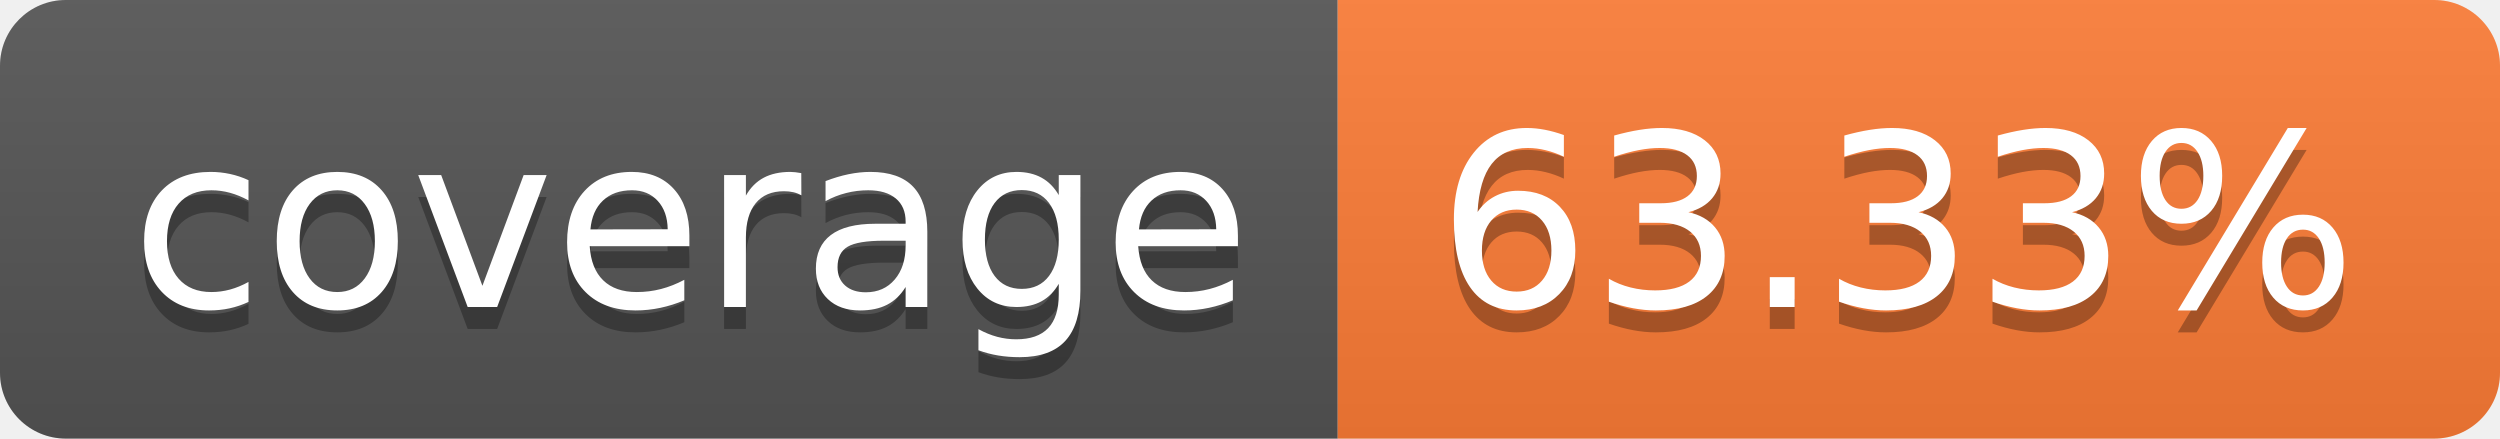
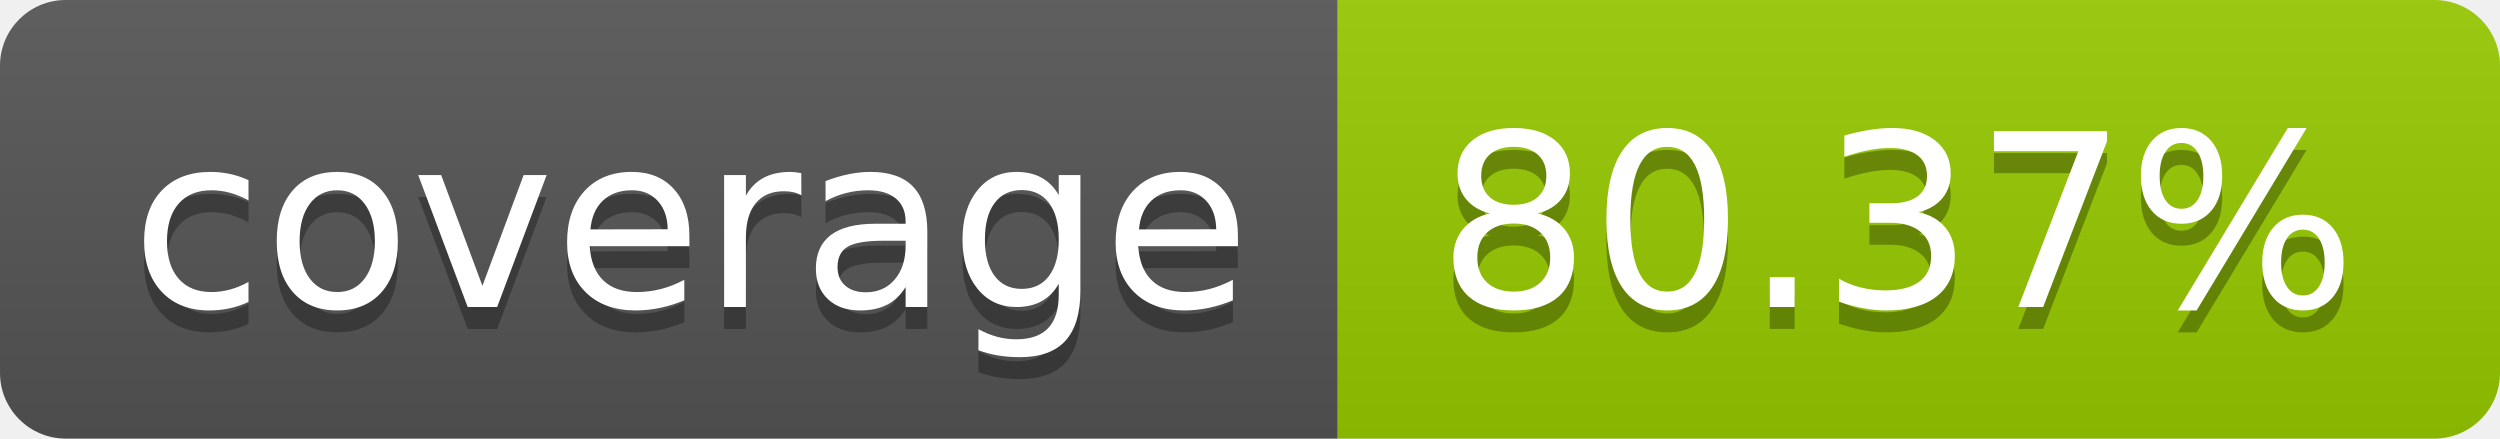
- <svg xmlns="http://www.w3.org/2000/svg" width="114" height="20" role="img" aria-label="coverage: 63.33%">
+ <svg xmlns="http://www.w3.org/2000/svg" width="114" height="20" role="img" aria-label="coverage: 80.37%">
  <linearGradient id="s" x2="0" y2="100%">
    <stop offset="0" stop-color="#bbb" stop-opacity=".1" />
    <stop offset="1" stop-opacity=".1" />
  </linearGradient>
  <clipPath id="r">
    <rect width="114" height="20" rx="3" fill="#fff" />
  </clipPath>
  <g clip-path="url(#r)">
    <rect width="61" height="20" fill="#555" />
-     <rect x="61" width="53" height="20" fill="#fe7d37" />
+     <rect x="61" width="53" height="20" fill="#97ca00" />
    <rect width="114" height="20" fill="url(#s)" />
  </g>
  <g fill="#fff" text-anchor="middle" font-family="Verdana,Geneva,DejaVu Sans,sans-serif" text-rendering="geometricPrecision" font-size="110">
    <text aria-hidden="true" x="315" y="150" fill="#010101" fill-opacity=".3" transform="scale(.1)" textLength="510">coverage</text>
    <text x="315" y="140" transform="scale(.1)" fill="#fff" textLength="510">coverage</text>
-     <text aria-hidden="true" x="865" y="150" fill="#010101" fill-opacity=".3" transform="scale(.1)" textLength="430">63.33%</text>
-     <text x="865" y="140" transform="scale(.1)" fill="#fff" textLength="430">63.33%</text>
+     <text aria-hidden="true" x="865" y="150" fill="#010101" fill-opacity=".3" transform="scale(.1)" textLength="430">80.37%</text>
+     <text x="865" y="140" transform="scale(.1)" fill="#fff" textLength="430">80.37%</text>
  </g>
</svg>
